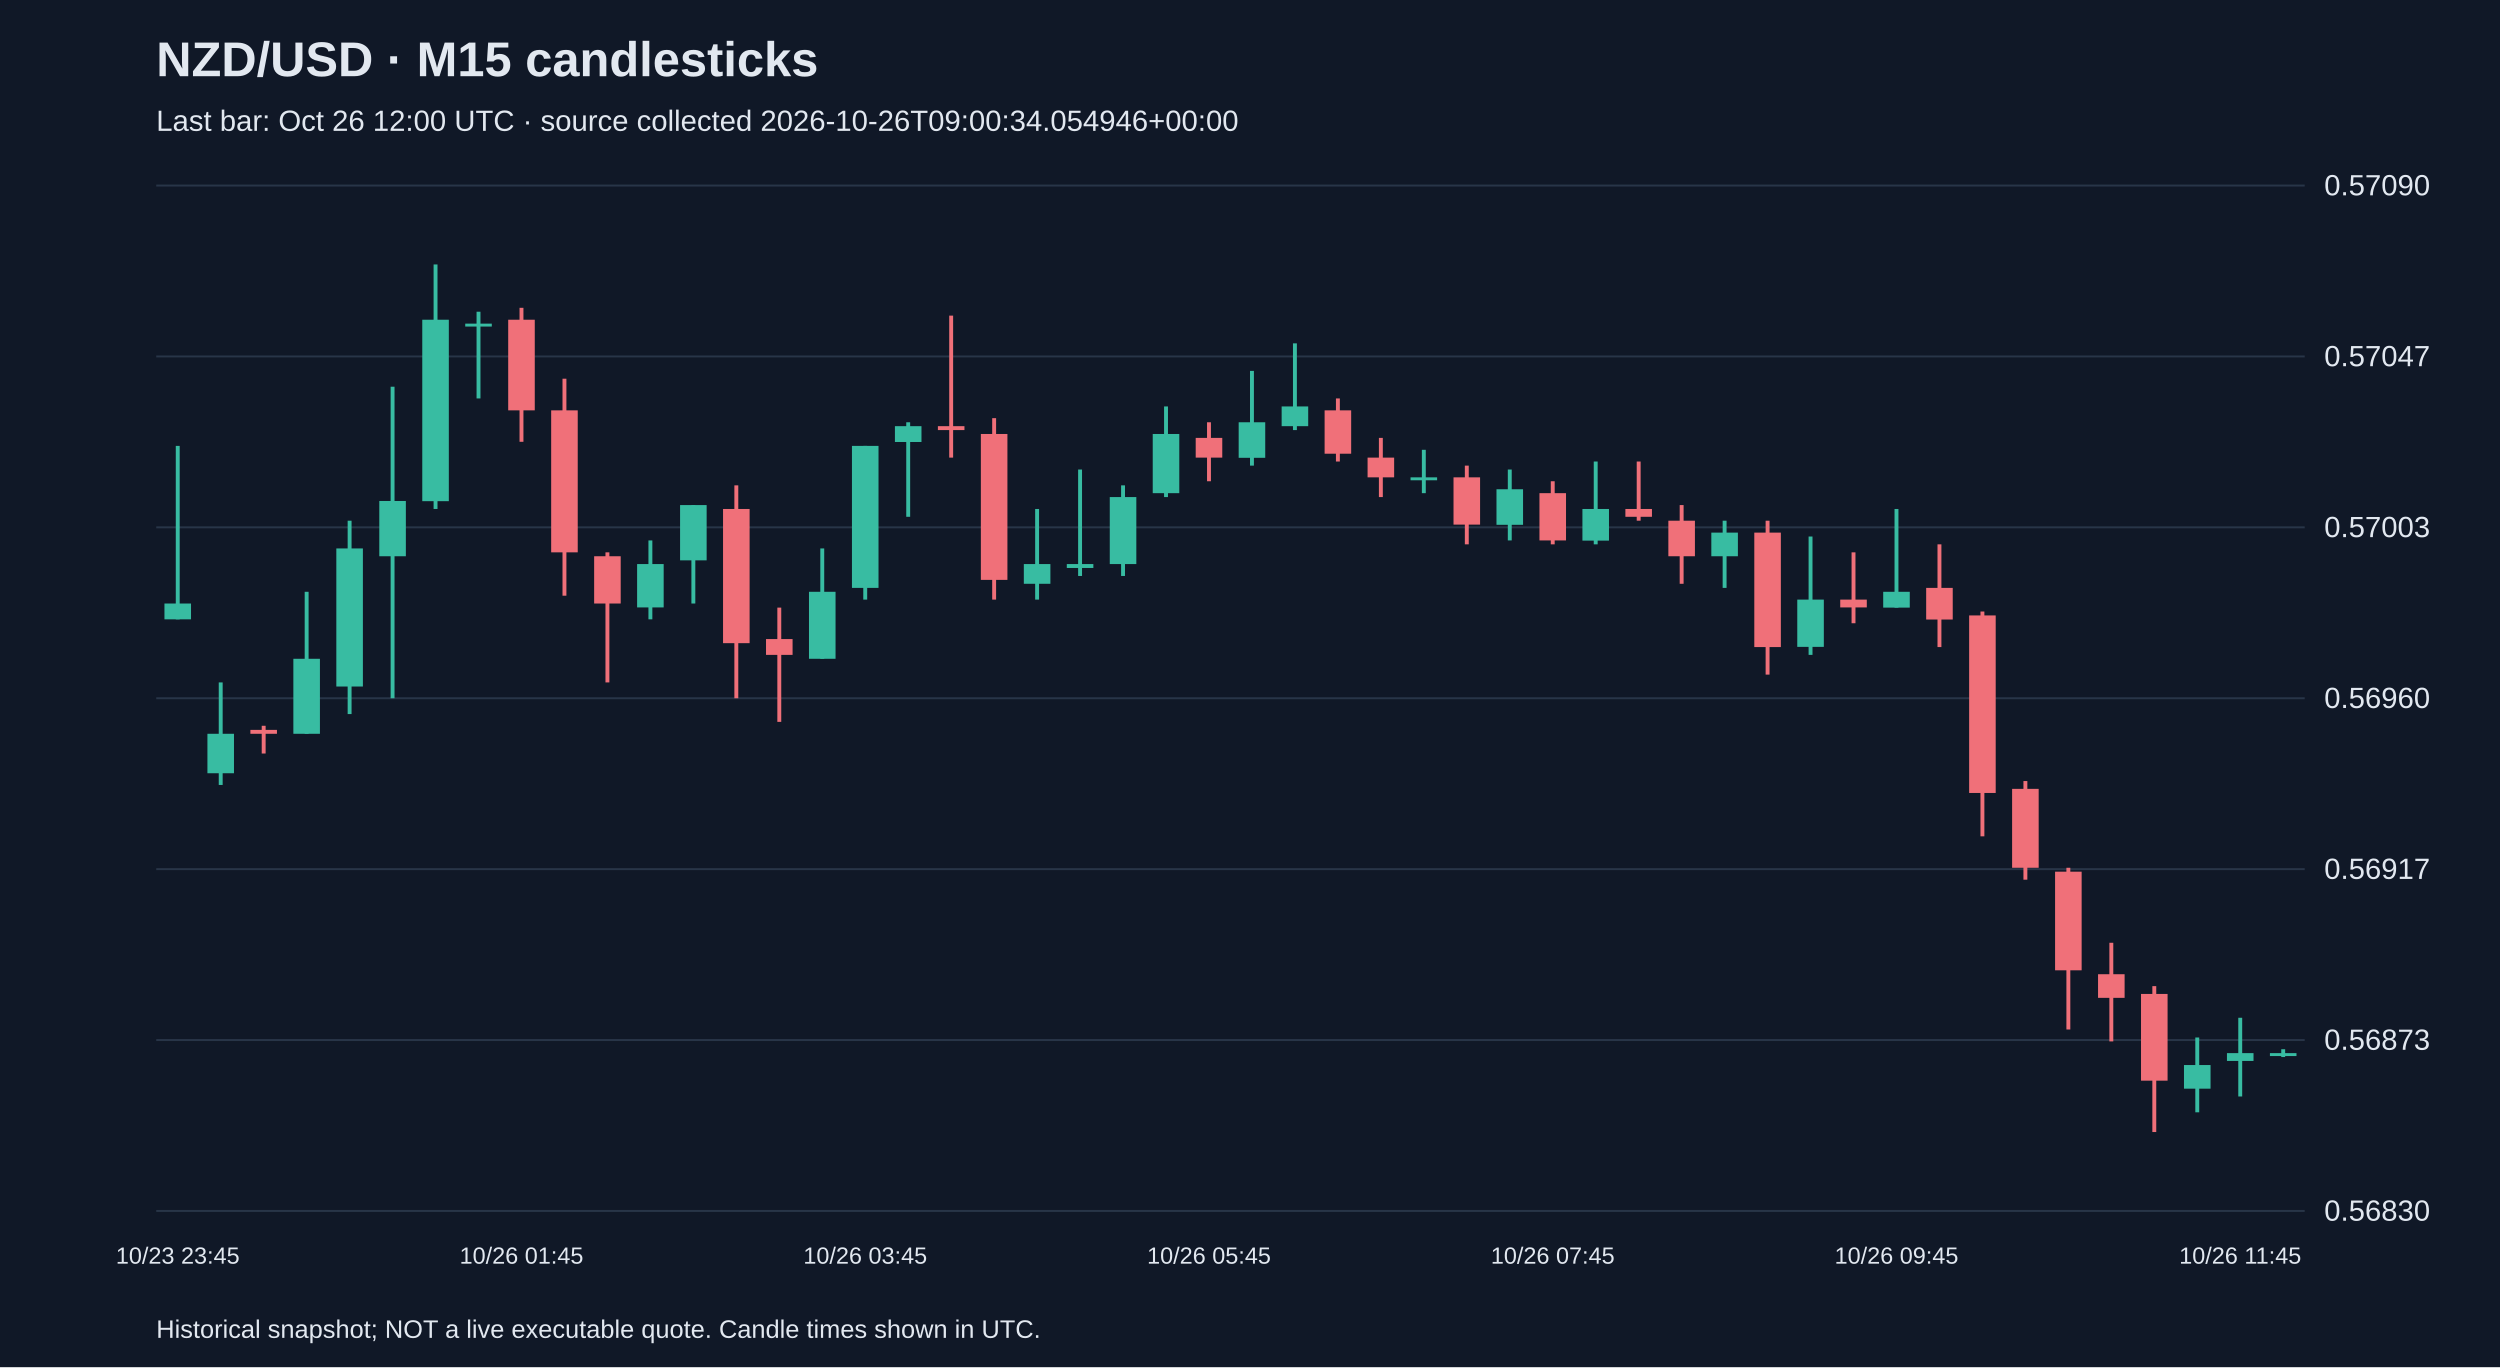
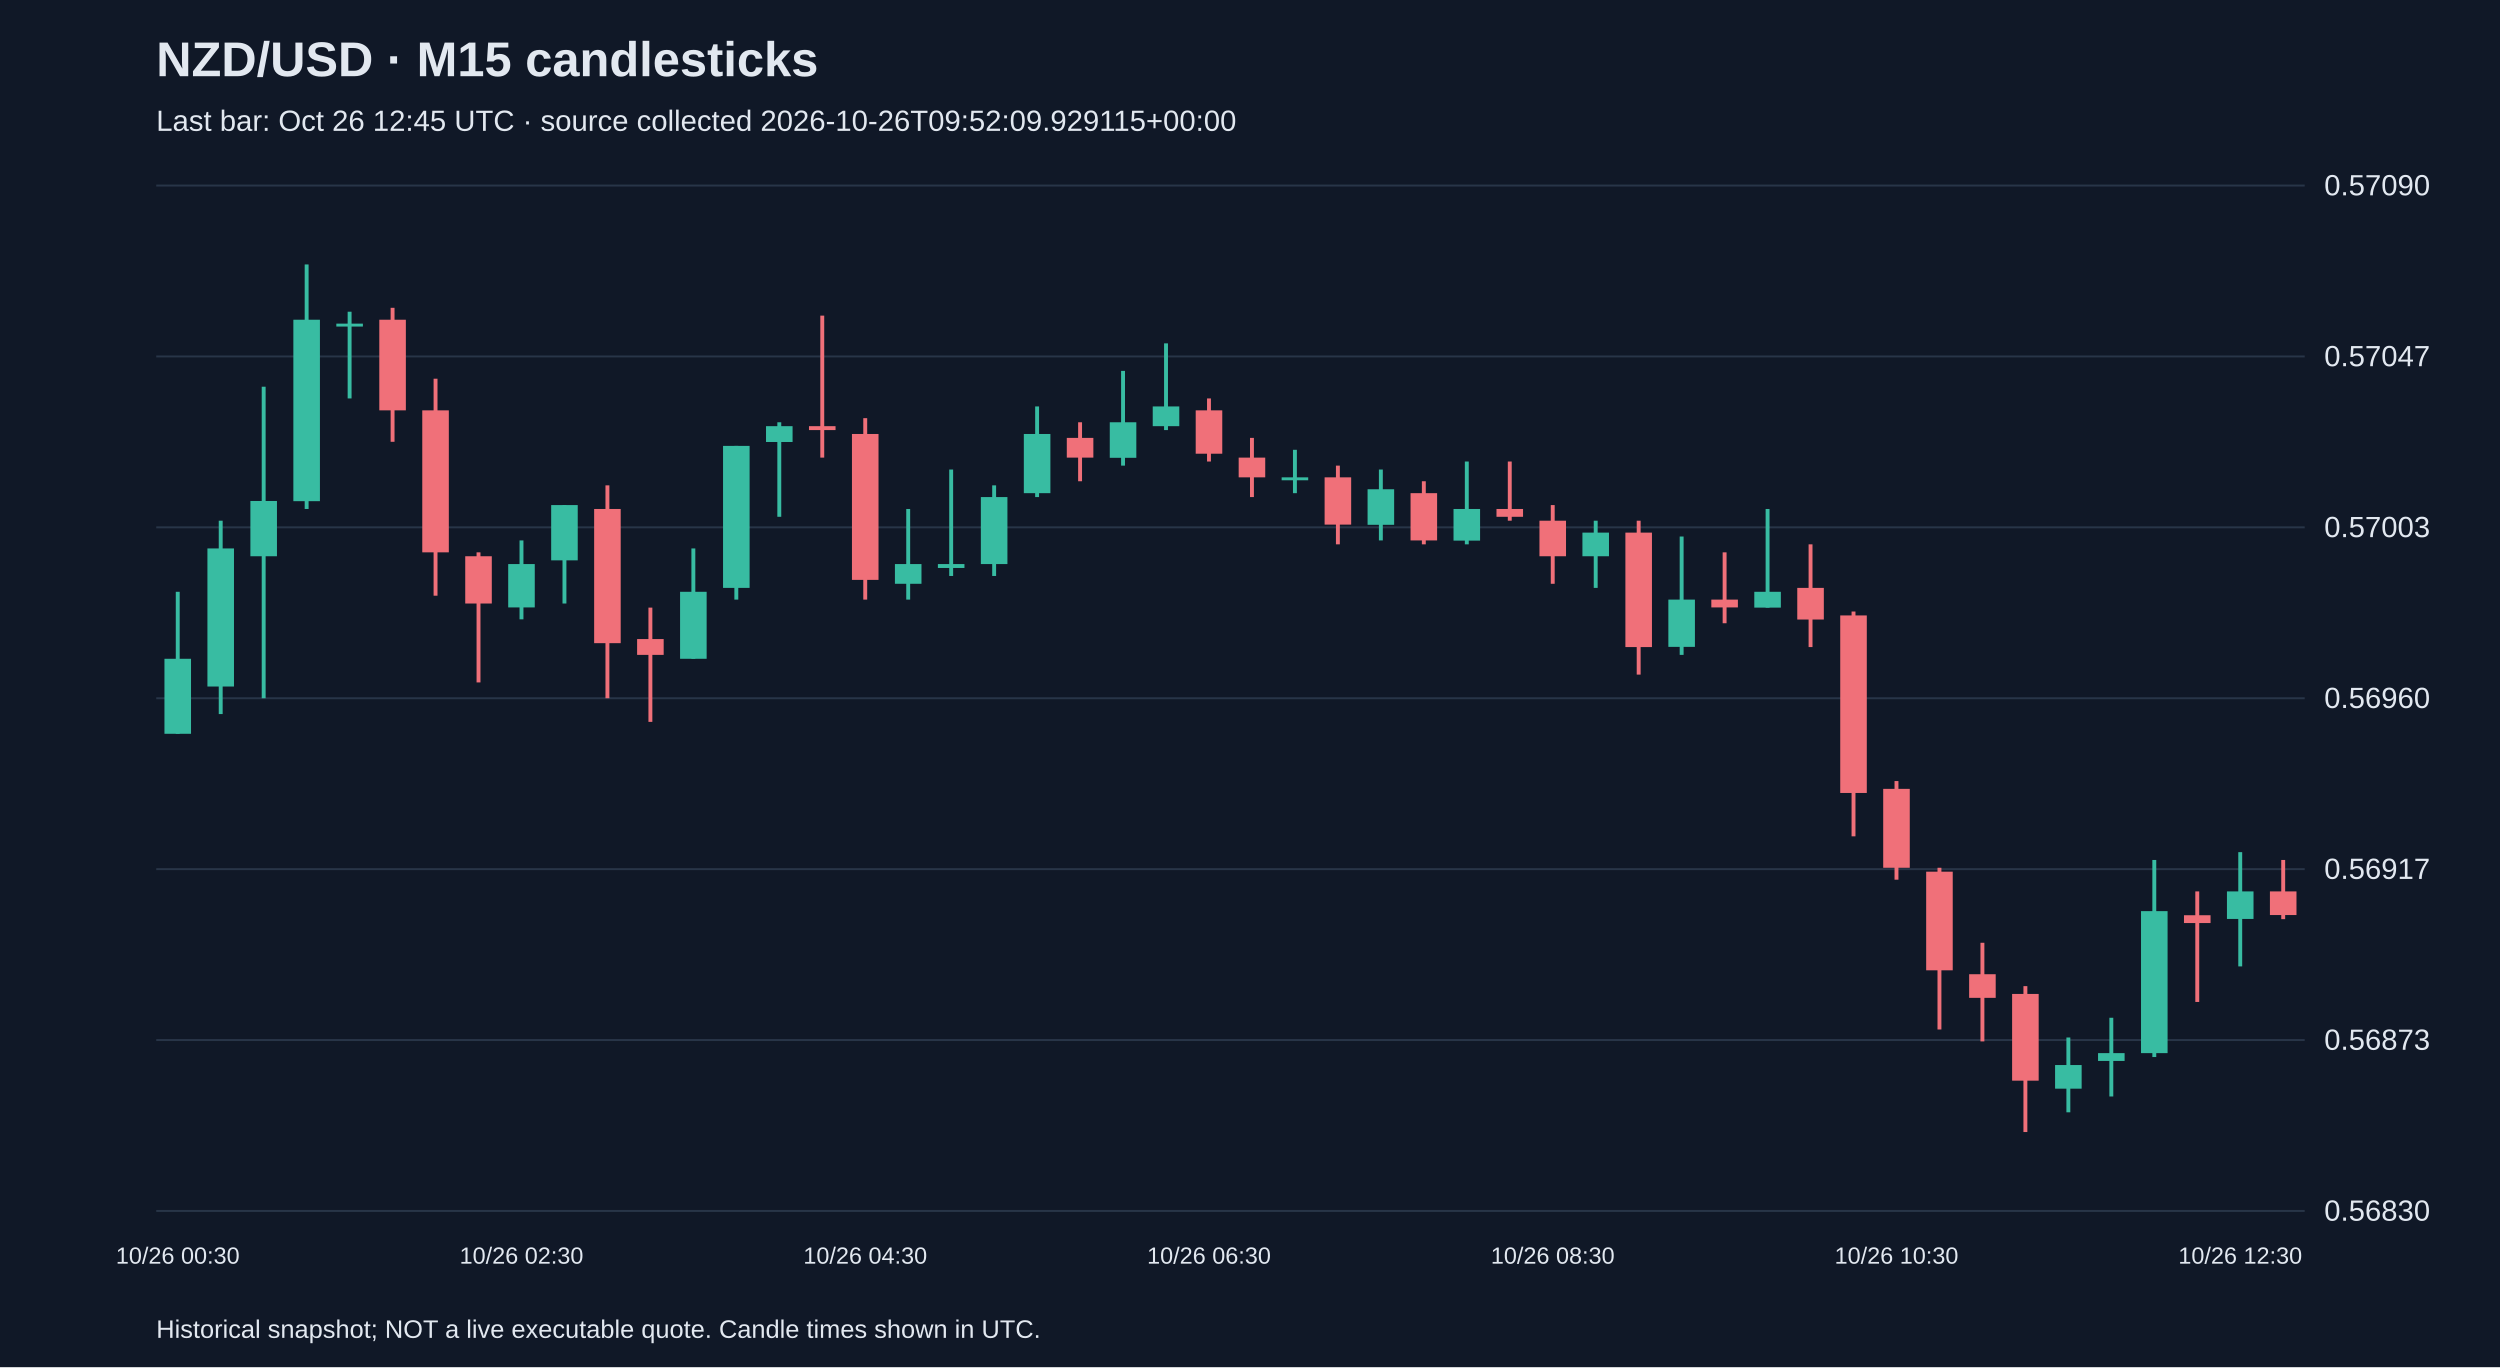
<svg xmlns="http://www.w3.org/2000/svg" viewBox="0 0 1280 700">
  <rect width="100%" height="100%" fill="#101827" />
  <style>text{font-family:Arial,sans-serif;fill:#e2e8f0}</style>
  <text x="80" y="39" font-size="25" font-weight="bold">NZD/USD · M15 candlesticks</text>
-   <text x="80" y="67" font-size="15" fill="#a6b1c5">Last bar: Oct 26 12:00 UTC · source collected 2026-10-26T09:00:34.054946+00:00</text>
+   <text x="80" y="67" font-size="15" fill="#a6b1c5">Last bar: Oct 26 12:45 UTC · source collected 2026-10-26T09:52:09.929115+00:00</text>
  <line x1="80" y1="620.0" x2="1180" y2="620.0" stroke="#283548" />
  <text x="1190" y="625.0" font-size="15">0.56830</text>
  <line x1="80" y1="532.5" x2="1180" y2="532.5" stroke="#283548" />
  <text x="1190" y="537.5" font-size="15">0.56873</text>
  <line x1="80" y1="445.0" x2="1180" y2="445.0" stroke="#283548" />
  <text x="1190" y="450.0" font-size="15">0.56917</text>
  <line x1="80" y1="357.5" x2="1180" y2="357.5" stroke="#283548" />
  <text x="1190" y="362.5" font-size="15">0.56960</text>
  <line x1="80" y1="270.0" x2="1180" y2="270.0" stroke="#283548" />
  <text x="1190" y="275.0" font-size="15">0.57003</text>
  <line x1="80" y1="182.5" x2="1180" y2="182.5" stroke="#283548" />
  <text x="1190" y="187.5" font-size="15">0.57047</text>
  <line x1="80" y1="95.0" x2="1180" y2="95.0" stroke="#283548" />
  <text x="1190" y="100.0" font-size="15">0.57090</text>
-   <line x1="91.0" y1="228.3" x2="91.0" y2="317.1" stroke="#38bca2" stroke-width="2" />
-   <rect x="84.2" y="309.0" width="13.6" height="8.1" fill="#38bca2" />
-   <text x="91.0" y="647" text-anchor="middle" font-size="12">10/23 23:45</text>
-   <line x1="113.0" y1="349.4" x2="113.0" y2="401.9" stroke="#38bca2" stroke-width="2" />
-   <rect x="106.2" y="375.7" width="13.6" height="20.2" fill="#38bca2" />
-   <line x1="135.0" y1="371.6" x2="135.0" y2="385.8" stroke="#f07079" stroke-width="2" />
-   <rect x="128.2" y="373.7" width="13.6" height="2.0" fill="#f07079" />
-   <line x1="157.0" y1="303.0" x2="157.0" y2="375.7" stroke="#38bca2" stroke-width="2" />
-   <rect x="150.2" y="337.3" width="13.6" height="38.4" fill="#38bca2" />
-   <line x1="179.0" y1="266.6" x2="179.0" y2="365.6" stroke="#38bca2" stroke-width="2" />
-   <rect x="172.2" y="280.8" width="13.6" height="70.7" fill="#38bca2" />
-   <line x1="201.0" y1="198.0" x2="201.0" y2="357.5" stroke="#38bca2" stroke-width="2" />
-   <rect x="194.2" y="256.5" width="13.6" height="28.3" fill="#38bca2" />
-   <line x1="223.0" y1="135.4" x2="223.0" y2="260.6" stroke="#38bca2" stroke-width="2" />
-   <rect x="216.2" y="163.7" width="13.6" height="92.9" fill="#38bca2" />
-   <line x1="245.0" y1="159.6" x2="245.0" y2="204.0" stroke="#38bca2" stroke-width="2" />
-   <rect x="238.2" y="165.7" width="13.6" height="1.5" fill="#38bca2" />
-   <line x1="267.0" y1="157.6" x2="267.0" y2="226.2" stroke="#f07079" stroke-width="2" />
-   <rect x="260.2" y="163.7" width="13.6" height="46.4" fill="#f07079" />
-   <text x="267.0" y="647" text-anchor="middle" font-size="12">10/26 01:45</text>
-   <line x1="289.0" y1="193.9" x2="289.0" y2="305.0" stroke="#f07079" stroke-width="2" />
-   <rect x="282.2" y="210.1" width="13.6" height="72.7" fill="#f07079" />
-   <line x1="311.0" y1="282.8" x2="311.0" y2="349.4" stroke="#f07079" stroke-width="2" />
-   <rect x="304.2" y="284.8" width="13.6" height="24.2" fill="#f07079" />
-   <line x1="333.0" y1="276.7" x2="333.0" y2="317.1" stroke="#38bca2" stroke-width="2" />
-   <rect x="326.2" y="288.8" width="13.6" height="22.2" fill="#38bca2" />
-   <line x1="355.0" y1="258.6" x2="355.0" y2="309.0" stroke="#38bca2" stroke-width="2" />
-   <rect x="348.2" y="258.6" width="13.6" height="28.3" fill="#38bca2" />
-   <line x1="377.0" y1="248.5" x2="377.0" y2="357.5" stroke="#f07079" stroke-width="2" />
-   <rect x="370.2" y="260.6" width="13.6" height="68.7" fill="#f07079" />
-   <line x1="399.0" y1="311.1" x2="399.0" y2="369.6" stroke="#f07079" stroke-width="2" />
-   <rect x="392.2" y="327.2" width="13.6" height="8.1" fill="#f07079" />
-   <line x1="421.0" y1="280.8" x2="421.0" y2="337.3" stroke="#38bca2" stroke-width="2" />
-   <rect x="414.2" y="303.0" width="13.6" height="34.3" fill="#38bca2" />
-   <line x1="443.0" y1="228.3" x2="443.0" y2="307.0" stroke="#38bca2" stroke-width="2" />
-   <rect x="436.2" y="228.3" width="13.6" height="72.7" fill="#38bca2" />
-   <text x="443.0" y="647" text-anchor="middle" font-size="12">10/26 03:45</text>
-   <line x1="465.0" y1="216.2" x2="465.0" y2="264.6" stroke="#38bca2" stroke-width="2" />
-   <rect x="458.2" y="218.2" width="13.6" height="8.1" fill="#38bca2" />
-   <line x1="487.0" y1="161.6" x2="487.0" y2="234.3" stroke="#f07079" stroke-width="2" />
-   <rect x="480.2" y="218.2" width="13.6" height="2.0" fill="#f07079" />
-   <line x1="509.0" y1="214.1" x2="509.0" y2="307.0" stroke="#f07079" stroke-width="2" />
-   <rect x="502.2" y="222.2" width="13.6" height="74.7" fill="#f07079" />
-   <line x1="531.0" y1="260.6" x2="531.0" y2="307.0" stroke="#38bca2" stroke-width="2" />
-   <rect x="524.2" y="288.8" width="13.6" height="10.1" fill="#38bca2" />
-   <line x1="553.0" y1="240.4" x2="553.0" y2="294.9" stroke="#38bca2" stroke-width="2" />
-   <rect x="546.2" y="288.8" width="13.6" height="2.0" fill="#38bca2" />
-   <line x1="575.0" y1="248.5" x2="575.0" y2="294.9" stroke="#38bca2" stroke-width="2" />
-   <rect x="568.2" y="254.5" width="13.6" height="34.3" fill="#38bca2" />
-   <line x1="597.0" y1="208.1" x2="597.0" y2="254.5" stroke="#38bca2" stroke-width="2" />
-   <rect x="590.2" y="222.2" width="13.6" height="30.3" fill="#38bca2" />
-   <line x1="619.0" y1="216.2" x2="619.0" y2="246.4" stroke="#f07079" stroke-width="2" />
-   <rect x="612.2" y="224.2" width="13.6" height="10.1" fill="#f07079" />
-   <text x="619.0" y="647" text-anchor="middle" font-size="12">10/26 05:45</text>
-   <line x1="641.0" y1="189.9" x2="641.0" y2="238.4" stroke="#38bca2" stroke-width="2" />
-   <rect x="634.2" y="216.2" width="13.6" height="18.2" fill="#38bca2" />
-   <line x1="663.0" y1="175.8" x2="663.0" y2="220.2" stroke="#38bca2" stroke-width="2" />
-   <rect x="656.2" y="208.1" width="13.6" height="10.1" fill="#38bca2" />
-   <line x1="685.0" y1="204.0" x2="685.0" y2="236.3" stroke="#f07079" stroke-width="2" />
-   <rect x="678.2" y="210.1" width="13.6" height="22.2" fill="#f07079" />
-   <line x1="707.0" y1="224.2" x2="707.0" y2="254.5" stroke="#f07079" stroke-width="2" />
-   <rect x="700.2" y="234.3" width="13.6" height="10.1" fill="#f07079" />
-   <line x1="729.0" y1="230.3" x2="729.0" y2="252.5" stroke="#38bca2" stroke-width="2" />
-   <rect x="722.2" y="244.4" width="13.6" height="1.5" fill="#38bca2" />
-   <line x1="751.0" y1="238.4" x2="751.0" y2="278.7" stroke="#f07079" stroke-width="2" />
-   <rect x="744.2" y="244.4" width="13.6" height="24.2" fill="#f07079" />
-   <line x1="773.0" y1="240.4" x2="773.0" y2="276.7" stroke="#38bca2" stroke-width="2" />
-   <rect x="766.2" y="250.5" width="13.6" height="18.2" fill="#38bca2" />
-   <line x1="795.0" y1="246.4" x2="795.0" y2="278.7" stroke="#f07079" stroke-width="2" />
-   <rect x="788.2" y="252.5" width="13.6" height="24.2" fill="#f07079" />
-   <text x="795.0" y="647" text-anchor="middle" font-size="12">10/26 07:45</text>
-   <line x1="817.0" y1="236.3" x2="817.0" y2="278.7" stroke="#38bca2" stroke-width="2" />
-   <rect x="810.2" y="260.6" width="13.6" height="16.2" fill="#38bca2" />
-   <line x1="839.0" y1="236.3" x2="839.0" y2="266.6" stroke="#f07079" stroke-width="2" />
-   <rect x="832.2" y="260.6" width="13.6" height="4.0" fill="#f07079" />
-   <line x1="861.0" y1="258.6" x2="861.0" y2="298.9" stroke="#f07079" stroke-width="2" />
-   <rect x="854.2" y="266.6" width="13.6" height="18.2" fill="#f07079" />
-   <line x1="883.0" y1="266.6" x2="883.0" y2="301.0" stroke="#38bca2" stroke-width="2" />
-   <rect x="876.2" y="272.7" width="13.6" height="12.1" fill="#38bca2" />
-   <line x1="905.0" y1="266.6" x2="905.0" y2="345.4" stroke="#f07079" stroke-width="2" />
-   <rect x="898.2" y="272.7" width="13.6" height="58.6" fill="#f07079" />
-   <line x1="927.0" y1="274.7" x2="927.0" y2="335.3" stroke="#38bca2" stroke-width="2" />
-   <rect x="920.2" y="307.0" width="13.6" height="24.2" fill="#38bca2" />
-   <line x1="949.0" y1="282.8" x2="949.0" y2="319.1" stroke="#f07079" stroke-width="2" />
-   <rect x="942.2" y="307.0" width="13.6" height="4.0" fill="#f07079" />
-   <line x1="971.0" y1="260.6" x2="971.0" y2="311.1" stroke="#38bca2" stroke-width="2" />
-   <rect x="964.2" y="303.0" width="13.6" height="8.1" fill="#38bca2" />
-   <text x="971.0" y="647" text-anchor="middle" font-size="12">10/26 09:45</text>
-   <line x1="993.0" y1="278.7" x2="993.0" y2="331.3" stroke="#f07079" stroke-width="2" />
-   <rect x="986.2" y="301.0" width="13.6" height="16.2" fill="#f07079" />
-   <line x1="1015.0" y1="313.1" x2="1015.0" y2="428.2" stroke="#f07079" stroke-width="2" />
-   <rect x="1008.2" y="315.1" width="13.6" height="90.9" fill="#f07079" />
-   <line x1="1037.0" y1="399.9" x2="1037.0" y2="450.4" stroke="#f07079" stroke-width="2" />
-   <rect x="1030.2" y="403.9" width="13.6" height="40.4" fill="#f07079" />
-   <line x1="1059.0" y1="444.3" x2="1059.0" y2="527.1" stroke="#f07079" stroke-width="2" />
-   <rect x="1052.2" y="446.3" width="13.6" height="50.5" fill="#f07079" />
-   <line x1="1081.0" y1="482.7" x2="1081.0" y2="533.2" stroke="#f07079" stroke-width="2" />
-   <rect x="1074.2" y="498.8" width="13.6" height="12.1" fill="#f07079" />
-   <line x1="1103.0" y1="504.9" x2="1103.0" y2="579.6" stroke="#f07079" stroke-width="2" />
-   <rect x="1096.2" y="508.9" width="13.6" height="44.4" fill="#f07079" />
-   <line x1="1125.0" y1="531.2" x2="1125.0" y2="569.5" stroke="#38bca2" stroke-width="2" />
-   <rect x="1118.2" y="545.3" width="13.6" height="12.1" fill="#38bca2" />
-   <line x1="1147.0" y1="521.1" x2="1147.0" y2="561.4" stroke="#38bca2" stroke-width="2" />
-   <rect x="1140.2" y="539.2" width="13.6" height="4.0" fill="#38bca2" />
-   <text x="1147.0" y="647" text-anchor="middle" font-size="12">10/26 11:45</text>
-   <line x1="1169.0" y1="537.2" x2="1169.0" y2="541.2" stroke="#38bca2" stroke-width="2" />
-   <rect x="1162.2" y="539.2" width="13.6" height="1.5" fill="#38bca2" />
+   <line x1="91.0" y1="303.0" x2="91.0" y2="375.7" stroke="#38bca2" stroke-width="2" />
+   <rect x="84.2" y="337.3" width="13.6" height="38.4" fill="#38bca2" />
+   <text x="91.0" y="647" text-anchor="middle" font-size="12">10/26 00:30</text>
+   <line x1="113.0" y1="266.6" x2="113.0" y2="365.6" stroke="#38bca2" stroke-width="2" />
+   <rect x="106.2" y="280.8" width="13.6" height="70.7" fill="#38bca2" />
+   <line x1="135.0" y1="198.0" x2="135.0" y2="357.5" stroke="#38bca2" stroke-width="2" />
+   <rect x="128.2" y="256.5" width="13.6" height="28.3" fill="#38bca2" />
+   <line x1="157.0" y1="135.4" x2="157.0" y2="260.6" stroke="#38bca2" stroke-width="2" />
+   <rect x="150.2" y="163.7" width="13.6" height="92.9" fill="#38bca2" />
+   <line x1="179.0" y1="159.6" x2="179.0" y2="204.0" stroke="#38bca2" stroke-width="2" />
+   <rect x="172.2" y="165.7" width="13.6" height="1.5" fill="#38bca2" />
+   <line x1="201.0" y1="157.6" x2="201.0" y2="226.2" stroke="#f07079" stroke-width="2" />
+   <rect x="194.2" y="163.7" width="13.6" height="46.4" fill="#f07079" />
+   <line x1="223.0" y1="193.9" x2="223.0" y2="305.0" stroke="#f07079" stroke-width="2" />
+   <rect x="216.2" y="210.1" width="13.6" height="72.7" fill="#f07079" />
+   <line x1="245.0" y1="282.8" x2="245.0" y2="349.4" stroke="#f07079" stroke-width="2" />
+   <rect x="238.2" y="284.8" width="13.6" height="24.2" fill="#f07079" />
+   <line x1="267.0" y1="276.7" x2="267.0" y2="317.1" stroke="#38bca2" stroke-width="2" />
+   <rect x="260.2" y="288.8" width="13.6" height="22.2" fill="#38bca2" />
+   <text x="267.0" y="647" text-anchor="middle" font-size="12">10/26 02:30</text>
+   <line x1="289.0" y1="258.6" x2="289.0" y2="309.0" stroke="#38bca2" stroke-width="2" />
+   <rect x="282.2" y="258.6" width="13.6" height="28.3" fill="#38bca2" />
+   <line x1="311.0" y1="248.5" x2="311.0" y2="357.5" stroke="#f07079" stroke-width="2" />
+   <rect x="304.2" y="260.6" width="13.6" height="68.7" fill="#f07079" />
+   <line x1="333.0" y1="311.1" x2="333.0" y2="369.6" stroke="#f07079" stroke-width="2" />
+   <rect x="326.2" y="327.2" width="13.6" height="8.1" fill="#f07079" />
+   <line x1="355.0" y1="280.8" x2="355.0" y2="337.3" stroke="#38bca2" stroke-width="2" />
+   <rect x="348.2" y="303.0" width="13.6" height="34.3" fill="#38bca2" />
+   <line x1="377.0" y1="228.3" x2="377.0" y2="307.0" stroke="#38bca2" stroke-width="2" />
+   <rect x="370.2" y="228.3" width="13.6" height="72.7" fill="#38bca2" />
+   <line x1="399.0" y1="216.2" x2="399.0" y2="264.6" stroke="#38bca2" stroke-width="2" />
+   <rect x="392.2" y="218.2" width="13.6" height="8.1" fill="#38bca2" />
+   <line x1="421.0" y1="161.6" x2="421.0" y2="234.3" stroke="#f07079" stroke-width="2" />
+   <rect x="414.2" y="218.2" width="13.6" height="2.0" fill="#f07079" />
+   <line x1="443.0" y1="214.1" x2="443.0" y2="307.0" stroke="#f07079" stroke-width="2" />
+   <rect x="436.2" y="222.2" width="13.6" height="74.7" fill="#f07079" />
+   <text x="443.0" y="647" text-anchor="middle" font-size="12">10/26 04:30</text>
+   <line x1="465.0" y1="260.6" x2="465.0" y2="307.0" stroke="#38bca2" stroke-width="2" />
+   <rect x="458.2" y="288.8" width="13.6" height="10.1" fill="#38bca2" />
+   <line x1="487.0" y1="240.4" x2="487.0" y2="294.9" stroke="#38bca2" stroke-width="2" />
+   <rect x="480.2" y="288.8" width="13.6" height="2.0" fill="#38bca2" />
+   <line x1="509.0" y1="248.5" x2="509.0" y2="294.9" stroke="#38bca2" stroke-width="2" />
+   <rect x="502.2" y="254.5" width="13.6" height="34.3" fill="#38bca2" />
+   <line x1="531.0" y1="208.1" x2="531.0" y2="254.5" stroke="#38bca2" stroke-width="2" />
+   <rect x="524.2" y="222.2" width="13.6" height="30.3" fill="#38bca2" />
+   <line x1="553.0" y1="216.2" x2="553.0" y2="246.4" stroke="#f07079" stroke-width="2" />
+   <rect x="546.2" y="224.2" width="13.6" height="10.1" fill="#f07079" />
+   <line x1="575.0" y1="189.9" x2="575.0" y2="238.4" stroke="#38bca2" stroke-width="2" />
+   <rect x="568.2" y="216.2" width="13.6" height="18.2" fill="#38bca2" />
+   <line x1="597.0" y1="175.8" x2="597.0" y2="220.2" stroke="#38bca2" stroke-width="2" />
+   <rect x="590.2" y="208.1" width="13.6" height="10.1" fill="#38bca2" />
+   <line x1="619.0" y1="204.0" x2="619.0" y2="236.3" stroke="#f07079" stroke-width="2" />
+   <rect x="612.2" y="210.1" width="13.6" height="22.2" fill="#f07079" />
+   <text x="619.0" y="647" text-anchor="middle" font-size="12">10/26 06:30</text>
+   <line x1="641.0" y1="224.2" x2="641.0" y2="254.5" stroke="#f07079" stroke-width="2" />
+   <rect x="634.2" y="234.3" width="13.6" height="10.1" fill="#f07079" />
+   <line x1="663.0" y1="230.3" x2="663.0" y2="252.5" stroke="#38bca2" stroke-width="2" />
+   <rect x="656.2" y="244.4" width="13.6" height="1.5" fill="#38bca2" />
+   <line x1="685.0" y1="238.4" x2="685.0" y2="278.7" stroke="#f07079" stroke-width="2" />
+   <rect x="678.2" y="244.4" width="13.6" height="24.2" fill="#f07079" />
+   <line x1="707.0" y1="240.4" x2="707.0" y2="276.7" stroke="#38bca2" stroke-width="2" />
+   <rect x="700.2" y="250.5" width="13.6" height="18.2" fill="#38bca2" />
+   <line x1="729.0" y1="246.4" x2="729.0" y2="278.7" stroke="#f07079" stroke-width="2" />
+   <rect x="722.2" y="252.5" width="13.6" height="24.2" fill="#f07079" />
+   <line x1="751.0" y1="236.3" x2="751.0" y2="278.7" stroke="#38bca2" stroke-width="2" />
+   <rect x="744.2" y="260.6" width="13.6" height="16.2" fill="#38bca2" />
+   <line x1="773.0" y1="236.3" x2="773.0" y2="266.6" stroke="#f07079" stroke-width="2" />
+   <rect x="766.2" y="260.6" width="13.6" height="4.0" fill="#f07079" />
+   <line x1="795.0" y1="258.6" x2="795.0" y2="298.9" stroke="#f07079" stroke-width="2" />
+   <rect x="788.2" y="266.6" width="13.6" height="18.2" fill="#f07079" />
+   <text x="795.0" y="647" text-anchor="middle" font-size="12">10/26 08:30</text>
+   <line x1="817.0" y1="266.6" x2="817.0" y2="301.0" stroke="#38bca2" stroke-width="2" />
+   <rect x="810.2" y="272.7" width="13.6" height="12.1" fill="#38bca2" />
+   <line x1="839.0" y1="266.6" x2="839.0" y2="345.4" stroke="#f07079" stroke-width="2" />
+   <rect x="832.2" y="272.7" width="13.6" height="58.6" fill="#f07079" />
+   <line x1="861.0" y1="274.7" x2="861.0" y2="335.3" stroke="#38bca2" stroke-width="2" />
+   <rect x="854.2" y="307.0" width="13.6" height="24.2" fill="#38bca2" />
+   <line x1="883.0" y1="282.8" x2="883.0" y2="319.1" stroke="#f07079" stroke-width="2" />
+   <rect x="876.2" y="307.0" width="13.6" height="4.0" fill="#f07079" />
+   <line x1="905.0" y1="260.6" x2="905.0" y2="311.1" stroke="#38bca2" stroke-width="2" />
+   <rect x="898.2" y="303.0" width="13.6" height="8.1" fill="#38bca2" />
+   <line x1="927.0" y1="278.7" x2="927.0" y2="331.3" stroke="#f07079" stroke-width="2" />
+   <rect x="920.2" y="301.0" width="13.6" height="16.2" fill="#f07079" />
+   <line x1="949.0" y1="313.1" x2="949.0" y2="428.2" stroke="#f07079" stroke-width="2" />
+   <rect x="942.2" y="315.1" width="13.6" height="90.9" fill="#f07079" />
+   <line x1="971.0" y1="399.9" x2="971.0" y2="450.4" stroke="#f07079" stroke-width="2" />
+   <rect x="964.2" y="403.9" width="13.6" height="40.4" fill="#f07079" />
+   <text x="971.0" y="647" text-anchor="middle" font-size="12">10/26 10:30</text>
+   <line x1="993.0" y1="444.3" x2="993.0" y2="527.1" stroke="#f07079" stroke-width="2" />
+   <rect x="986.2" y="446.3" width="13.6" height="50.5" fill="#f07079" />
+   <line x1="1015.0" y1="482.7" x2="1015.0" y2="533.2" stroke="#f07079" stroke-width="2" />
+   <rect x="1008.2" y="498.8" width="13.6" height="12.1" fill="#f07079" />
+   <line x1="1037.0" y1="504.9" x2="1037.0" y2="579.6" stroke="#f07079" stroke-width="2" />
+   <rect x="1030.2" y="508.9" width="13.6" height="44.4" fill="#f07079" />
+   <line x1="1059.0" y1="531.2" x2="1059.0" y2="569.5" stroke="#38bca2" stroke-width="2" />
+   <rect x="1052.2" y="545.3" width="13.6" height="12.1" fill="#38bca2" />
+   <line x1="1081.0" y1="521.1" x2="1081.0" y2="561.4" stroke="#38bca2" stroke-width="2" />
+   <rect x="1074.2" y="539.2" width="13.6" height="4.0" fill="#38bca2" />
+   <line x1="1103.0" y1="440.3" x2="1103.0" y2="541.2" stroke="#38bca2" stroke-width="2" />
+   <rect x="1096.2" y="466.5" width="13.6" height="72.7" fill="#38bca2" />
+   <line x1="1125.0" y1="456.4" x2="1125.0" y2="513.0" stroke="#f07079" stroke-width="2" />
+   <rect x="1118.2" y="468.6" width="13.6" height="4.0" fill="#f07079" />
+   <line x1="1147.0" y1="436.3" x2="1147.0" y2="494.8" stroke="#38bca2" stroke-width="2" />
+   <rect x="1140.2" y="456.4" width="13.6" height="14.1" fill="#38bca2" />
+   <text x="1147.0" y="647" text-anchor="middle" font-size="12">10/26 12:30</text>
+   <line x1="1169.0" y1="440.3" x2="1169.0" y2="470.6" stroke="#f07079" stroke-width="2" />
+   <rect x="1162.2" y="456.4" width="13.6" height="12.1" fill="#f07079" />
  <text x="80" y="685" font-size="13">Historical snapshot; NOT a live executable quote. Candle times shown in UTC.</text>
</svg>
